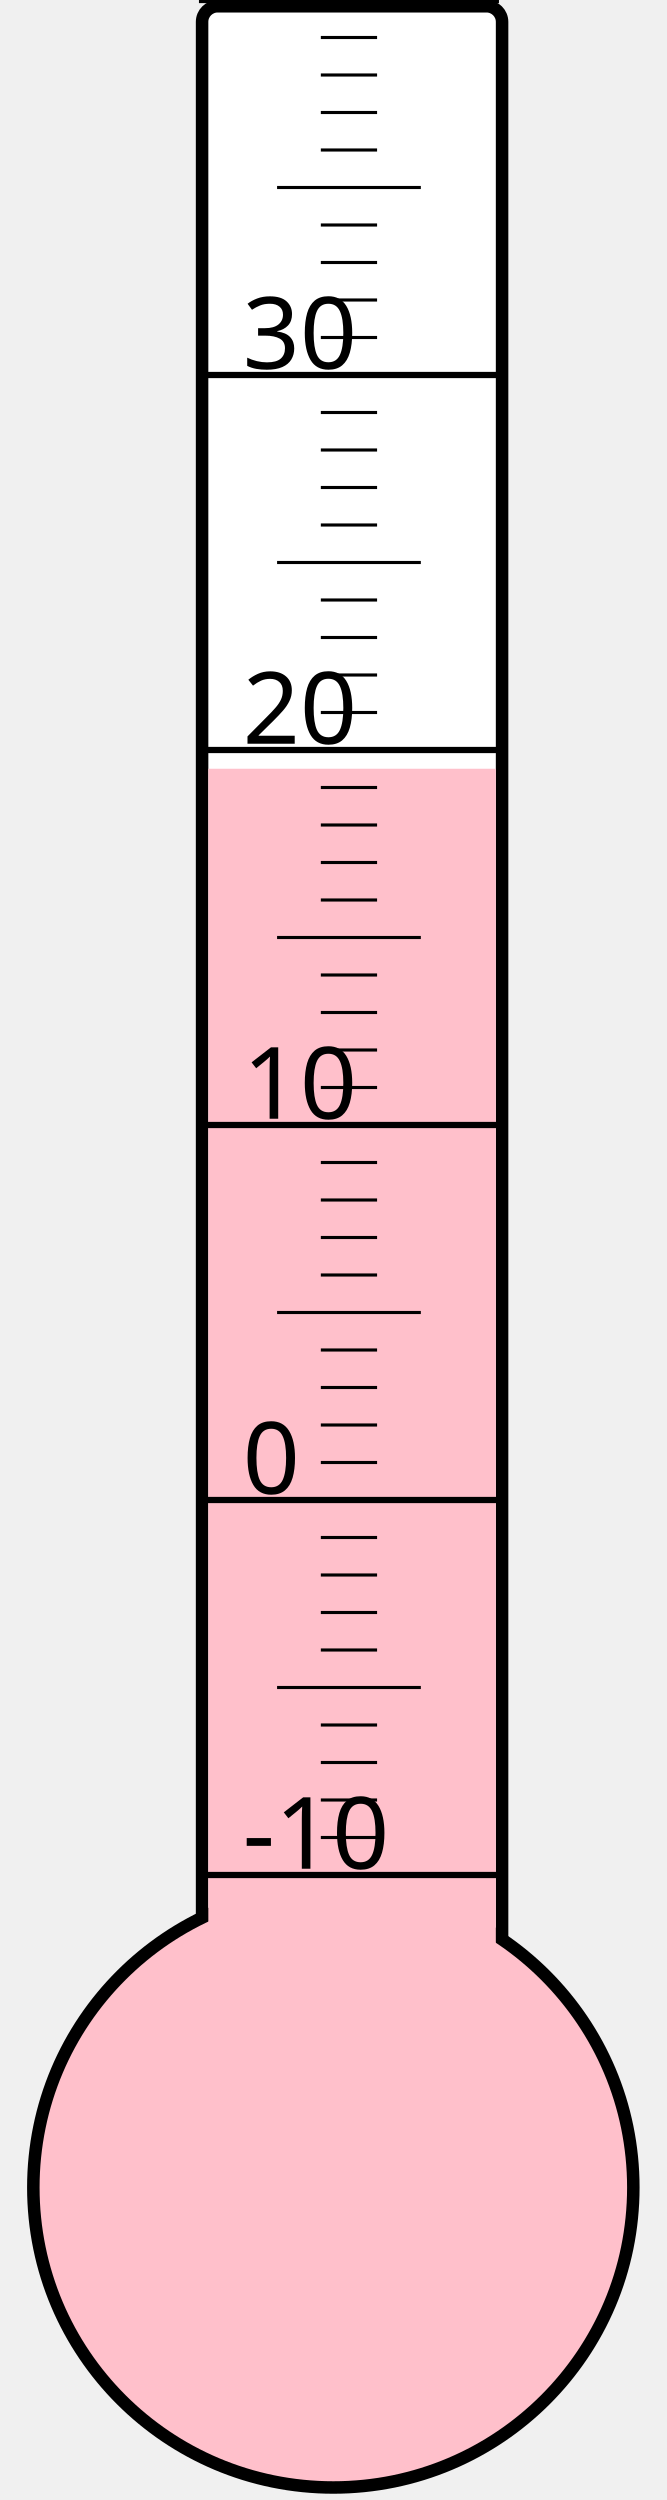
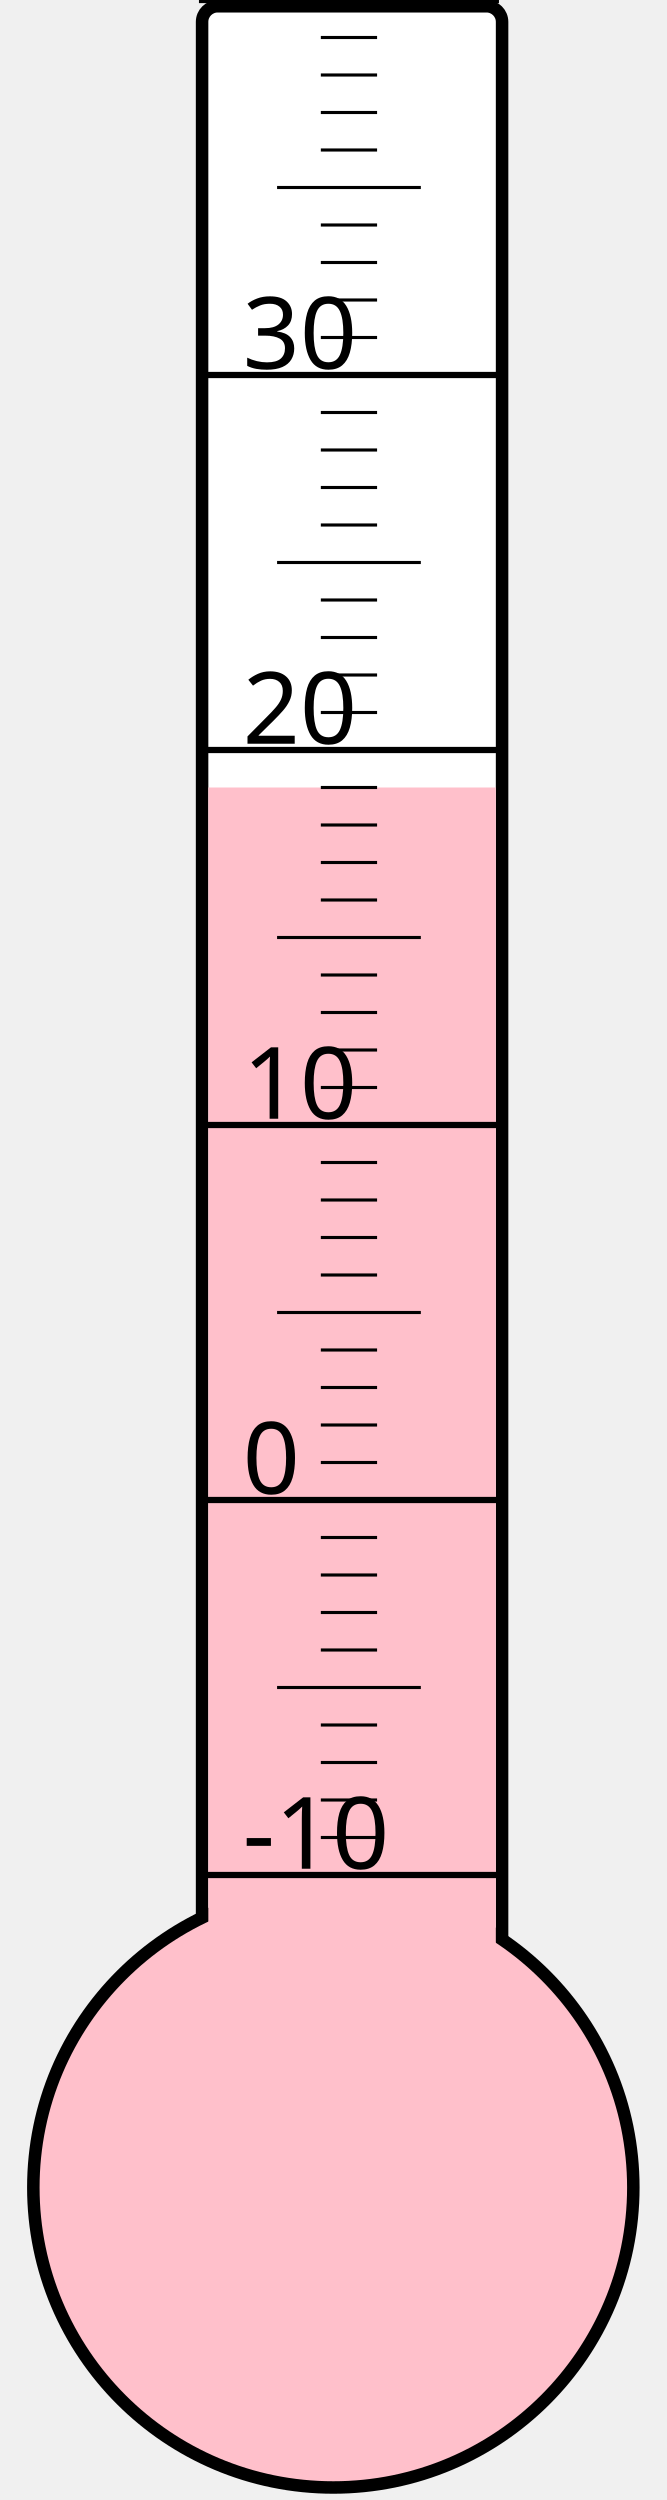
<svg xmlns="http://www.w3.org/2000/svg" width="40px" height="150px" viewBox="0 0 200 800">
  <rect width="200" height="800" x="0" y="0" style="fill: #ffffeb; fill-opacity: 0;" />
  <rect width="96" height="680" x="58" y="2" rx="5" ry="5" style="fill: white; fill-opacity: 1; stroke: black; stroke-width: 4;" />
  <circle cx="100" cy="700" r="96" style="fill: pink; stroke: black; stroke-width: 4;" />
-   <rect width="92" height="454.0" x="60" y="246.0" style="fill: pink; fill-opacity: 1; stroke-width: 0;" />
+   <rect width="92" height="448.0" x="60" y="252.0" style="fill: pink; fill-opacity: 1; stroke-width: 0;" />
  <text x="71" y="598" style="font-family: sans-serif; font-size: 24pt;">-10</text>
  <text x="71" y="478" style="font-family: sans-serif; font-size: 24pt;">0</text>
  <text x="71" y="358" style="font-family: sans-serif; font-size: 24pt;">10</text>
  <text x="71" y="238" style="font-family: sans-serif; font-size: 24pt;">20</text>
  <text x="71" y="118" style="font-family: sans-serif; font-size: 24pt;">30</text>
  <g style="stroke: black;">
    <line x1="57" y1="600" x2="153" y2="600" style="stroke-width: 2;" />
    <line x1="96" y1="588" x2="114" y2="588" style="stroke-width: 1;" />
    <line x1="96" y1="576" x2="114" y2="576" style="stroke-width: 1;" />
    <line x1="96" y1="564" x2="114" y2="564" style="stroke-width: 1;" />
    <line x1="96" y1="552" x2="114" y2="552" style="stroke-width: 1;" />
    <line x1="82" y1="540" x2="128" y2="540" style="stroke-width: 1;" />
    <line x1="96" y1="528" x2="114" y2="528" style="stroke-width: 1;" />
    <line x1="96" y1="516" x2="114" y2="516" style="stroke-width: 1;" />
    <line x1="96" y1="504" x2="114" y2="504" style="stroke-width: 1;" />
    <line x1="96" y1="492" x2="114" y2="492" style="stroke-width: 1;" />
    <line x1="57" y1="480" x2="153" y2="480" style="stroke-width: 2;" />
    <line x1="96" y1="468" x2="114" y2="468" style="stroke-width: 1;" />
    <line x1="96" y1="456" x2="114" y2="456" style="stroke-width: 1;" />
    <line x1="96" y1="444" x2="114" y2="444" style="stroke-width: 1;" />
    <line x1="96" y1="432" x2="114" y2="432" style="stroke-width: 1;" />
    <line x1="82" y1="420" x2="128" y2="420" style="stroke-width: 1;" />
    <line x1="96" y1="408" x2="114" y2="408" style="stroke-width: 1;" />
    <line x1="96" y1="396" x2="114" y2="396" style="stroke-width: 1;" />
    <line x1="96" y1="384" x2="114" y2="384" style="stroke-width: 1;" />
    <line x1="96" y1="372" x2="114" y2="372" style="stroke-width: 1;" />
    <line x1="57" y1="360" x2="153" y2="360" style="stroke-width: 2;" />
    <line x1="96" y1="348" x2="114" y2="348" style="stroke-width: 1;" />
    <line x1="96" y1="336" x2="114" y2="336" style="stroke-width: 1;" />
    <line x1="96" y1="324" x2="114" y2="324" style="stroke-width: 1;" />
    <line x1="96" y1="312" x2="114" y2="312" style="stroke-width: 1;" />
    <line x1="82" y1="300" x2="128" y2="300" style="stroke-width: 1;" />
    <line x1="96" y1="288" x2="114" y2="288" style="stroke-width: 1;" />
    <line x1="96" y1="276" x2="114" y2="276" style="stroke-width: 1;" />
    <line x1="96" y1="264" x2="114" y2="264" style="stroke-width: 1;" />
    <line x1="96" y1="252" x2="114" y2="252" style="stroke-width: 1;" />
    <line x1="57" y1="240" x2="153" y2="240" style="stroke-width: 2;" />
    <line x1="96" y1="228" x2="114" y2="228" style="stroke-width: 1;" />
    <line x1="96" y1="216" x2="114" y2="216" style="stroke-width: 1;" />
    <line x1="96" y1="204" x2="114" y2="204" style="stroke-width: 1;" />
    <line x1="96" y1="192" x2="114" y2="192" style="stroke-width: 1;" />
    <line x1="82" y1="180" x2="128" y2="180" style="stroke-width: 1;" />
    <line x1="96" y1="168" x2="114" y2="168" style="stroke-width: 1;" />
    <line x1="96" y1="156" x2="114" y2="156" style="stroke-width: 1;" />
    <line x1="96" y1="144" x2="114" y2="144" style="stroke-width: 1;" />
    <line x1="96" y1="132" x2="114" y2="132" style="stroke-width: 1;" />
    <line x1="57" y1="120" x2="153" y2="120" style="stroke-width: 2;" />
    <line x1="96" y1="108" x2="114" y2="108" style="stroke-width: 1;" />
    <line x1="96" y1="96" x2="114" y2="96" style="stroke-width: 1;" />
    <line x1="96" y1="84" x2="114" y2="84" style="stroke-width: 1;" />
    <line x1="96" y1="72" x2="114" y2="72" style="stroke-width: 1;" />
    <line x1="82" y1="60" x2="128" y2="60" style="stroke-width: 1;" />
    <line x1="96" y1="48" x2="114" y2="48" style="stroke-width: 1;" />
    <line x1="96" y1="36" x2="114" y2="36" style="stroke-width: 1;" />
    <line x1="96" y1="24" x2="114" y2="24" style="stroke-width: 1;" />
    <line x1="96" y1="12" x2="114" y2="12" style="stroke-width: 1;" />
    <line x1="57" y1="0" x2="153" y2="0" style="stroke-width: 2;" />
  </g>
</svg>
